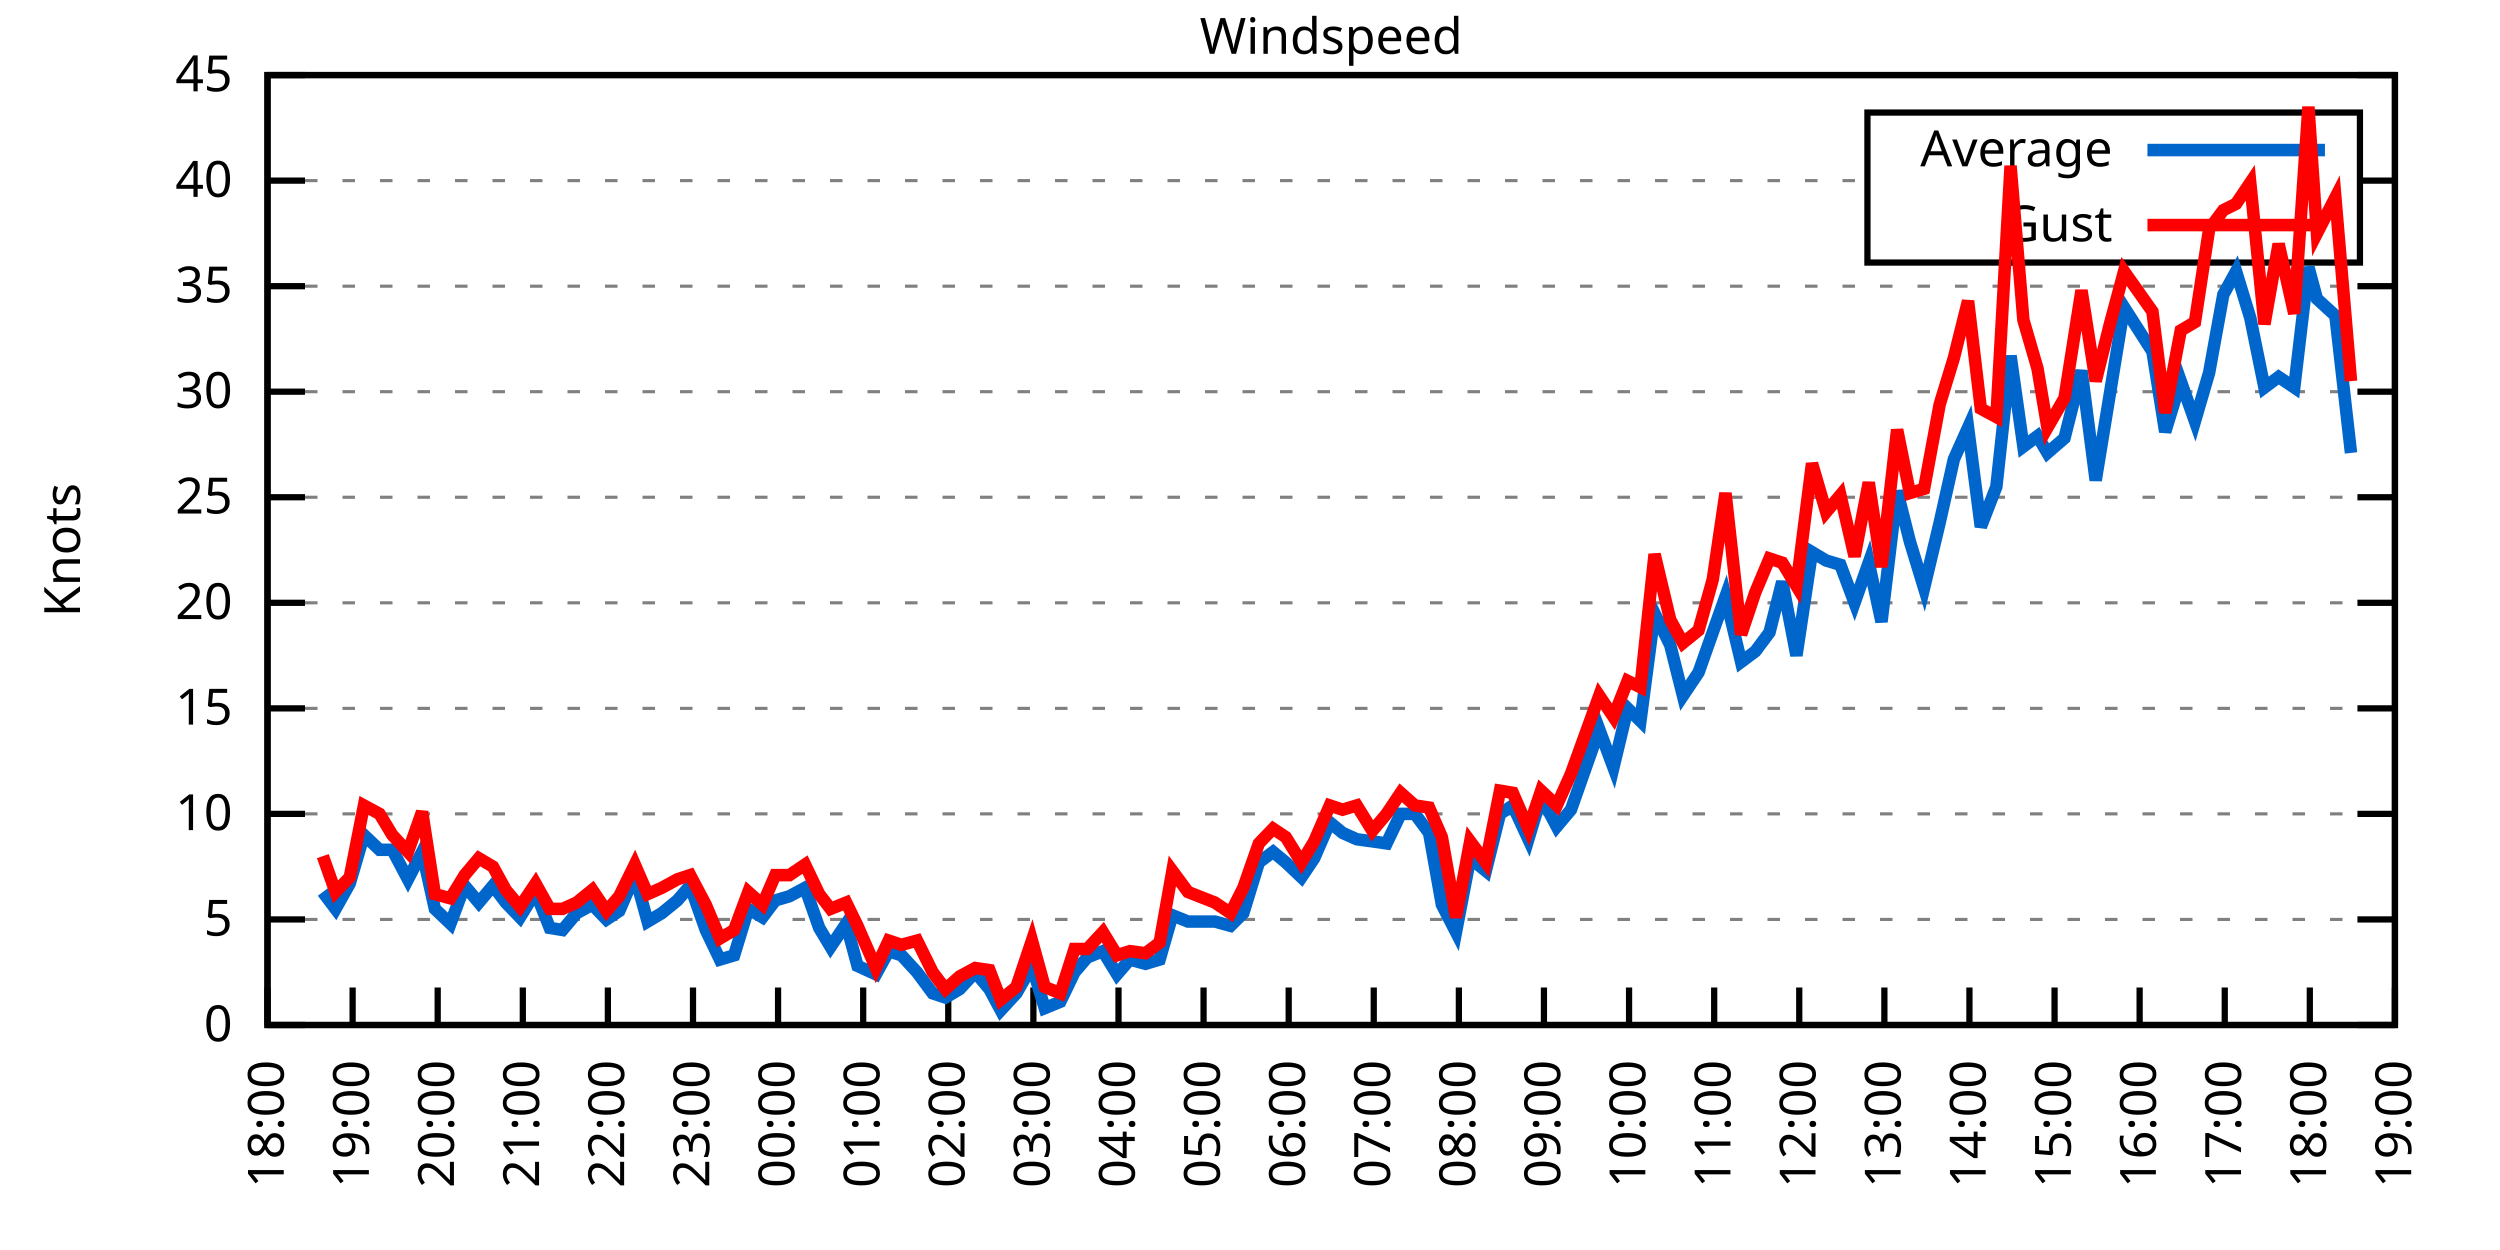
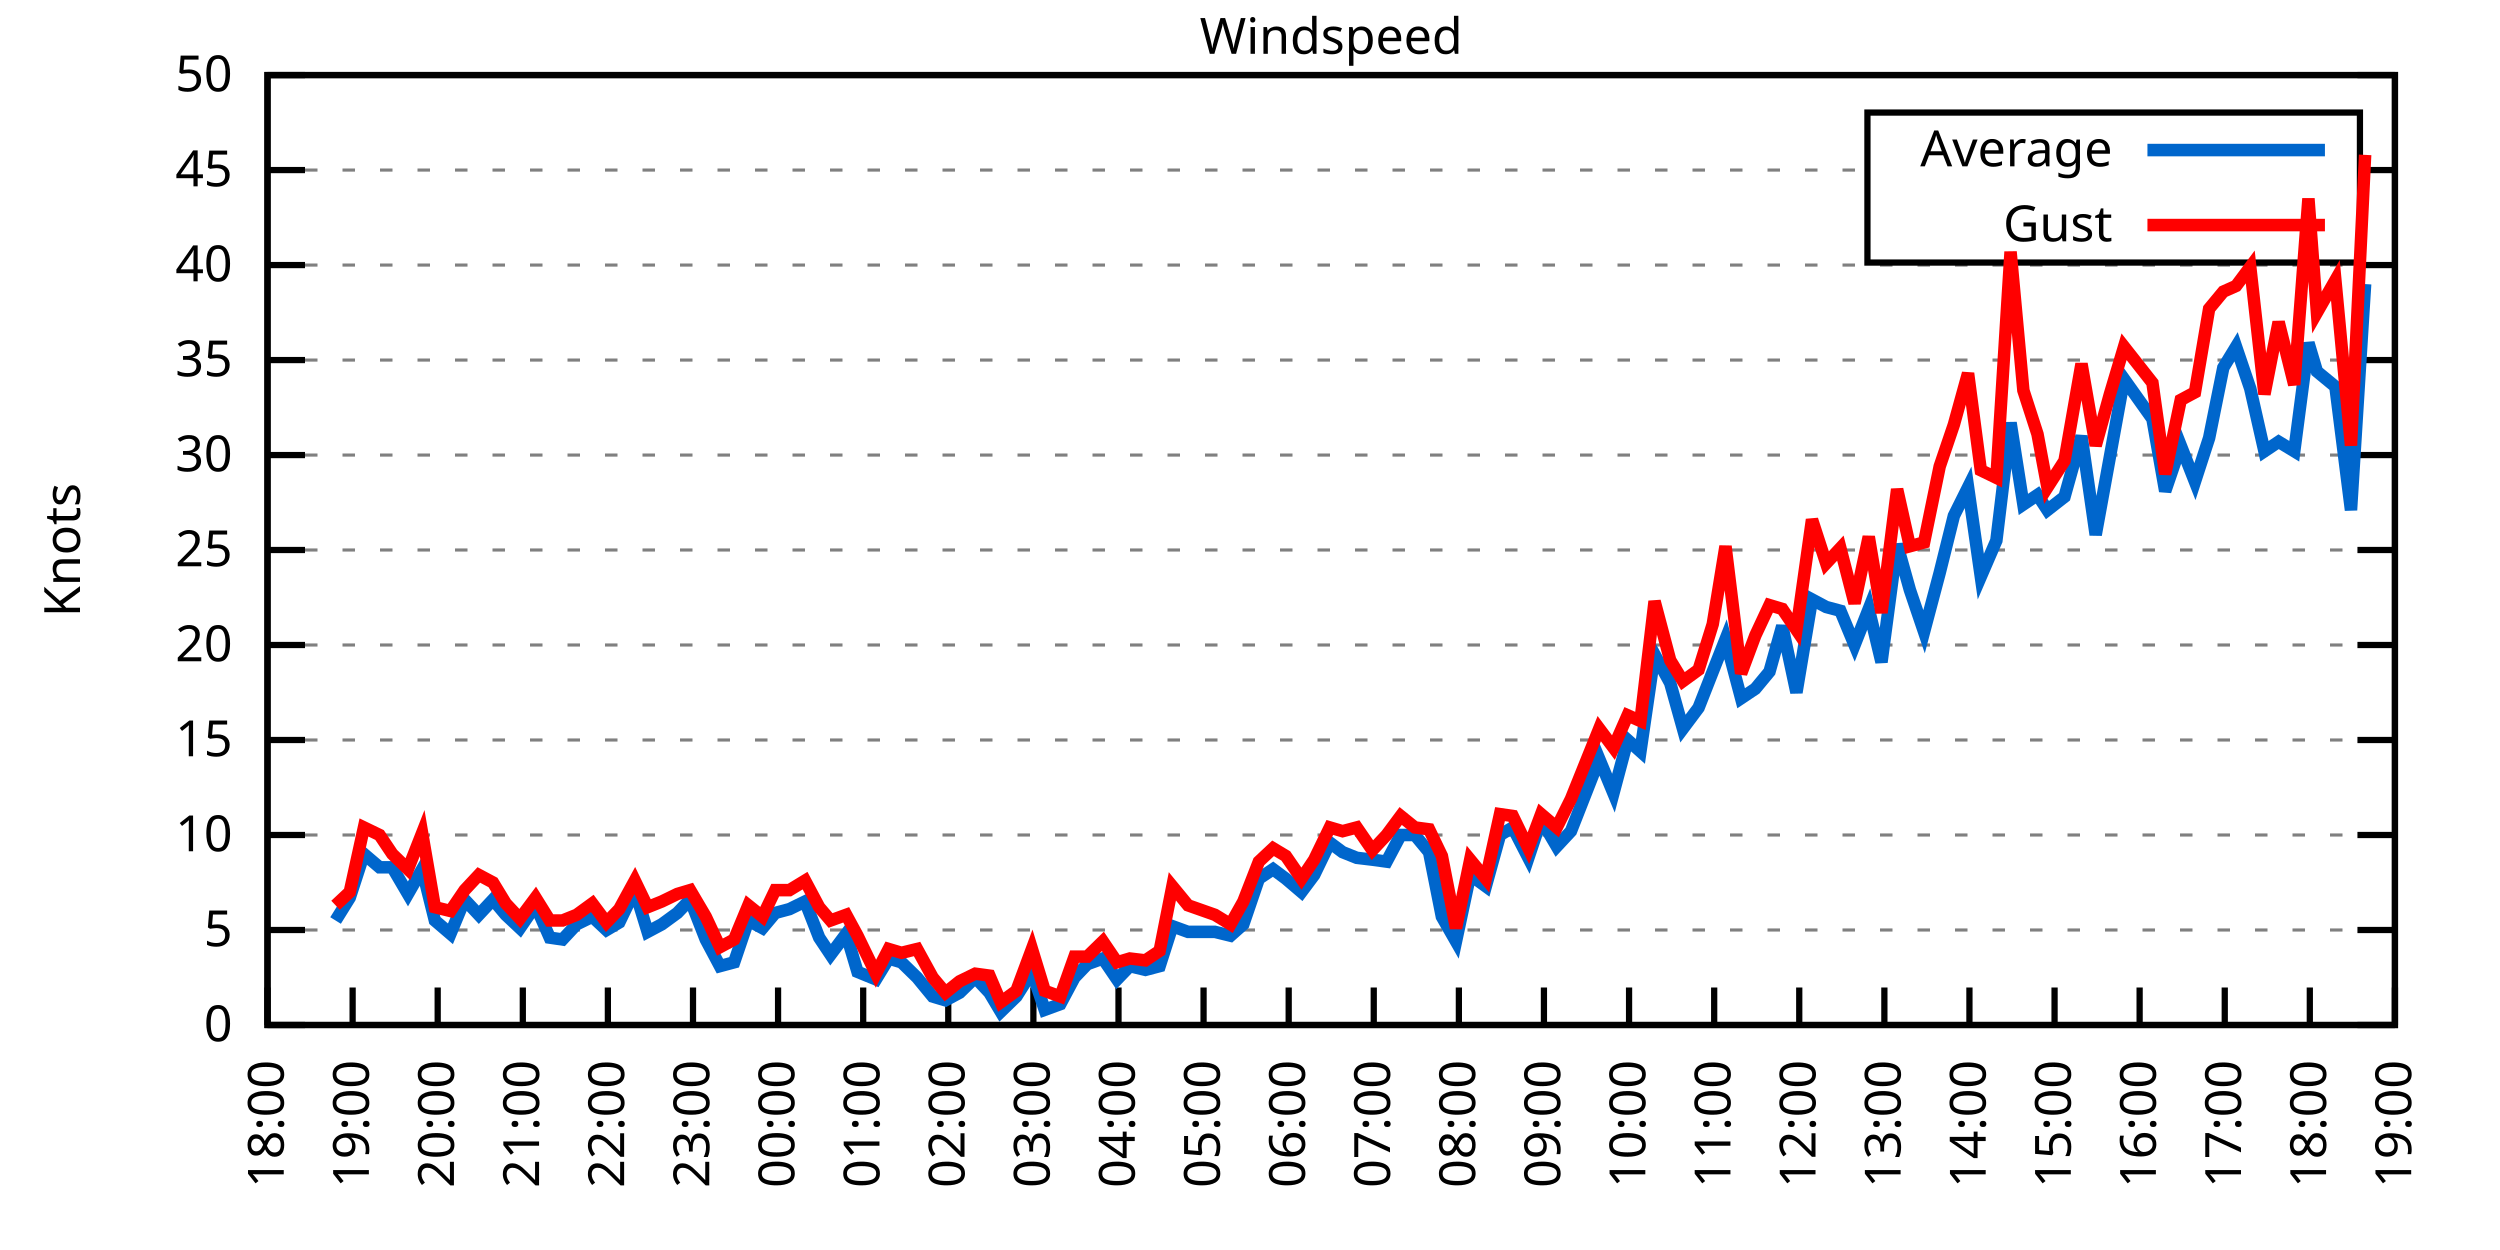
<svg xmlns="http://www.w3.org/2000/svg" xmlns:xlink="http://www.w3.org/1999/xlink" width="400" height="200" viewBox="0 0 400 200">
  <g id="gnuplot_canvas">
    <rect x="0" y="0" width="400" height="200" fill="none" />
    <defs>
      <circle id="gpDot" r="0.5" stroke-width="0.5" stroke="currentColor" />
      <path id="gpPt0" stroke-width="0.333" stroke="currentColor" d="M-1,0 h2 M0,-1 v2" />
      <path id="gpPt1" stroke-width="0.333" stroke="currentColor" d="M-1,-1 L1,1 M1,-1 L-1,1" />
      <path id="gpPt2" stroke-width="0.333" stroke="currentColor" d="M-1,0 L1,0 M0,-1 L0,1 M-1,-1 L1,1 M-1,1 L1,-1" />
      <rect id="gpPt3" stroke-width="0.333" stroke="currentColor" x="-1" y="-1" width="2" height="2" />
      <rect id="gpPt4" stroke-width="0.333" stroke="currentColor" fill="currentColor" x="-1" y="-1" width="2" height="2" />
      <circle id="gpPt5" stroke-width="0.333" stroke="currentColor" cx="0" cy="0" r="1" />
      <use xlink:href="#gpPt5" id="gpPt6" fill="currentColor" stroke="none" />
      <path id="gpPt7" stroke-width="0.333" stroke="currentColor" d="M0,-1.33 L-1.33,0.67 L1.33,0.67 z" />
      <use xlink:href="#gpPt7" id="gpPt8" fill="currentColor" stroke="none" />
      <use xlink:href="#gpPt7" id="gpPt9" stroke="currentColor" transform="rotate(180)" />
      <use xlink:href="#gpPt9" id="gpPt10" fill="currentColor" stroke="none" />
      <use xlink:href="#gpPt3" id="gpPt11" stroke="currentColor" transform="rotate(45)" />
      <use xlink:href="#gpPt11" id="gpPt12" fill="currentColor" stroke="none" />
      <path id="gpPt13" stroke-width="0.333" stroke="currentColor" d="M0,1.330 L1.265,0.411 L0.782,-1.067 L-0.782,-1.076 L-1.265,0.411 z" />
      <use xlink:href="#gpPt13" id="gpPt14" fill="currentColor" stroke="none" />
      <filter id="textbox" filterUnits="objectBoundingBox" x="0" y="0" height="1" width="1">
        <feFlood flood-color="white" flood-opacity="1" result="bgnd" />
        <feComposite in="SourceGraphic" in2="bgnd" operator="atop" />
      </filter>
      <filter id="greybox" filterUnits="objectBoundingBox" x="0" y="0" height="1" width="1">
        <feFlood flood-color="lightgrey" flood-opacity="1" result="grey" />
        <feComposite in="SourceGraphic" in2="grey" operator="atop" />
      </filter>
    </defs>
    <g fill="none" color="white" stroke="currentColor" stroke-width="1.00" stroke-linecap="butt" stroke-linejoin="miter">
</g>
    <g fill="none" color="black" stroke="currentColor" stroke-width="1.00" stroke-linecap="butt" stroke-linejoin="miter">
      <g stroke="none" shape-rendering="crispEdges">
        <polygon fill="rgb(255, 255, 255)" points="42.80,164.00 383.18,164.00 383.18,12.02 42.80,12.02 " />
      </g>
    </g>
    <g fill="none" color="black" stroke="currentColor" stroke-width="1.00" stroke-linecap="butt" stroke-linejoin="miter">
</g>
    <g fill="none" color="black" stroke="black" stroke-width="0.50" stroke-linecap="butt" stroke-linejoin="miter">
</g>
    <g fill="none" color="gray" stroke="currentColor" stroke-width="0.50" stroke-linecap="butt" stroke-linejoin="miter">
      <path stroke="gray" stroke-dasharray="2,4" class="gridline" d="M42.80,164.00 L383.19,164.00  " />
    </g>
    <g fill="none" color="gray" stroke="gray" stroke-width="1.00" stroke-linecap="butt" stroke-linejoin="miter">
</g>
    <g fill="none" color="black" stroke="currentColor" stroke-width="1.00" stroke-linecap="butt" stroke-linejoin="miter">
      <path stroke="black" d="M42.80,164.00 L48.80,164.00 M383.19,164.00 L377.19,164.00  " />
      <g transform="translate(37.20,166.60)" stroke="none" fill="black" font-family="Sans" font-size="8.00" text-anchor="end">
        <text>
          <tspan font-family="Sans"> 0</tspan>
        </text>
      </g>
    </g>
    <g fill="none" color="black" stroke="currentColor" stroke-width="1.00" stroke-linecap="butt" stroke-linejoin="miter">
</g>
    <g fill="none" color="black" stroke="black" stroke-width="0.50" stroke-linecap="butt" stroke-linejoin="miter">
</g>
    <g fill="none" color="gray" stroke="currentColor" stroke-width="0.50" stroke-linecap="butt" stroke-linejoin="miter">
-       <path stroke="gray" stroke-dasharray="2,4" class="gridline" d="M42.80,147.11 L383.19,147.11  " />
-     </g>
-     <g fill="none" color="gray" stroke="gray" stroke-width="1.00" stroke-linecap="butt" stroke-linejoin="miter">
- </g>
-     <g fill="none" color="black" stroke="currentColor" stroke-width="1.00" stroke-linecap="butt" stroke-linejoin="miter">
-       <path stroke="black" d="M42.80,147.11 L48.80,147.11 M383.19,147.11 L377.19,147.11  " />
-       <g transform="translate(37.20,149.71)" stroke="none" fill="black" font-family="Sans" font-size="8.00" text-anchor="end">
+       <path stroke="gray" stroke-dasharray="2,4" class="gridline" d="M42.80,148.80 L383.19,148.80  " />
+     </g>
+     <g fill="none" color="gray" stroke="gray" stroke-width="1.00" stroke-linecap="butt" stroke-linejoin="miter">
+ </g>
+     <g fill="none" color="black" stroke="currentColor" stroke-width="1.00" stroke-linecap="butt" stroke-linejoin="miter">
+       <path stroke="black" d="M42.80,148.80 L48.80,148.80 M383.19,148.80 L377.19,148.80  " />
+       <g transform="translate(37.20,151.40)" stroke="none" fill="black" font-family="Sans" font-size="8.00" text-anchor="end">
        <text>
          <tspan font-family="Sans"> 5</tspan>
        </text>
      </g>
    </g>
    <g fill="none" color="black" stroke="currentColor" stroke-width="1.00" stroke-linecap="butt" stroke-linejoin="miter">
</g>
    <g fill="none" color="black" stroke="black" stroke-width="0.50" stroke-linecap="butt" stroke-linejoin="miter">
</g>
    <g fill="none" color="gray" stroke="currentColor" stroke-width="0.50" stroke-linecap="butt" stroke-linejoin="miter">
-       <path stroke="gray" stroke-dasharray="2,4" class="gridline" d="M42.80,130.22 L383.19,130.22  " />
-     </g>
-     <g fill="none" color="gray" stroke="gray" stroke-width="1.00" stroke-linecap="butt" stroke-linejoin="miter">
- </g>
-     <g fill="none" color="black" stroke="currentColor" stroke-width="1.00" stroke-linecap="butt" stroke-linejoin="miter">
-       <path stroke="black" d="M42.80,130.22 L48.80,130.22 M383.19,130.22 L377.19,130.22  " />
-       <g transform="translate(37.20,132.82)" stroke="none" fill="black" font-family="Sans" font-size="8.00" text-anchor="end">
+       <path stroke="gray" stroke-dasharray="2,4" class="gridline" d="M42.80,133.60 L383.19,133.60  " />
+     </g>
+     <g fill="none" color="gray" stroke="gray" stroke-width="1.00" stroke-linecap="butt" stroke-linejoin="miter">
+ </g>
+     <g fill="none" color="black" stroke="currentColor" stroke-width="1.00" stroke-linecap="butt" stroke-linejoin="miter">
+       <path stroke="black" d="M42.80,133.60 L48.80,133.60 M383.19,133.60 L377.19,133.60  " />
+       <g transform="translate(37.20,136.20)" stroke="none" fill="black" font-family="Sans" font-size="8.00" text-anchor="end">
        <text>
          <tspan font-family="Sans"> 10</tspan>
        </text>
      </g>
    </g>
    <g fill="none" color="black" stroke="currentColor" stroke-width="1.00" stroke-linecap="butt" stroke-linejoin="miter">
</g>
    <g fill="none" color="black" stroke="black" stroke-width="0.50" stroke-linecap="butt" stroke-linejoin="miter">
</g>
    <g fill="none" color="gray" stroke="currentColor" stroke-width="0.50" stroke-linecap="butt" stroke-linejoin="miter">
-       <path stroke="gray" stroke-dasharray="2,4" class="gridline" d="M42.80,113.34 L383.19,113.34  " />
-     </g>
-     <g fill="none" color="gray" stroke="gray" stroke-width="1.00" stroke-linecap="butt" stroke-linejoin="miter">
- </g>
-     <g fill="none" color="black" stroke="currentColor" stroke-width="1.00" stroke-linecap="butt" stroke-linejoin="miter">
-       <path stroke="black" d="M42.80,113.34 L48.80,113.34 M383.19,113.34 L377.19,113.34  " />
-       <g transform="translate(37.20,115.94)" stroke="none" fill="black" font-family="Sans" font-size="8.00" text-anchor="end">
+       <path stroke="gray" stroke-dasharray="2,4" class="gridline" d="M42.80,118.40 L383.19,118.40  " />
+     </g>
+     <g fill="none" color="gray" stroke="gray" stroke-width="1.00" stroke-linecap="butt" stroke-linejoin="miter">
+ </g>
+     <g fill="none" color="black" stroke="currentColor" stroke-width="1.00" stroke-linecap="butt" stroke-linejoin="miter">
+       <path stroke="black" d="M42.80,118.40 L48.80,118.40 M383.19,118.40 L377.19,118.40  " />
+       <g transform="translate(37.20,121.00)" stroke="none" fill="black" font-family="Sans" font-size="8.00" text-anchor="end">
        <text>
          <tspan font-family="Sans"> 15</tspan>
        </text>
      </g>
    </g>
    <g fill="none" color="black" stroke="currentColor" stroke-width="1.00" stroke-linecap="butt" stroke-linejoin="miter">
</g>
    <g fill="none" color="black" stroke="black" stroke-width="0.50" stroke-linecap="butt" stroke-linejoin="miter">
</g>
    <g fill="none" color="gray" stroke="currentColor" stroke-width="0.50" stroke-linecap="butt" stroke-linejoin="miter">
-       <path stroke="gray" stroke-dasharray="2,4" class="gridline" d="M42.80,96.45 L383.19,96.45  " />
-     </g>
-     <g fill="none" color="gray" stroke="gray" stroke-width="1.00" stroke-linecap="butt" stroke-linejoin="miter">
- </g>
-     <g fill="none" color="black" stroke="currentColor" stroke-width="1.00" stroke-linecap="butt" stroke-linejoin="miter">
-       <path stroke="black" d="M42.80,96.45 L48.80,96.45 M383.19,96.45 L377.19,96.45  " />
-       <g transform="translate(37.20,99.05)" stroke="none" fill="black" font-family="Sans" font-size="8.00" text-anchor="end">
+       <path stroke="gray" stroke-dasharray="2,4" class="gridline" d="M42.80,103.20 L383.19,103.20  " />
+     </g>
+     <g fill="none" color="gray" stroke="gray" stroke-width="1.00" stroke-linecap="butt" stroke-linejoin="miter">
+ </g>
+     <g fill="none" color="black" stroke="currentColor" stroke-width="1.00" stroke-linecap="butt" stroke-linejoin="miter">
+       <path stroke="black" d="M42.80,103.20 L48.80,103.20 M383.19,103.20 L377.19,103.20  " />
+       <g transform="translate(37.20,105.80)" stroke="none" fill="black" font-family="Sans" font-size="8.00" text-anchor="end">
        <text>
          <tspan font-family="Sans"> 20</tspan>
        </text>
      </g>
    </g>
    <g fill="none" color="black" stroke="currentColor" stroke-width="1.00" stroke-linecap="butt" stroke-linejoin="miter">
</g>
    <g fill="none" color="black" stroke="black" stroke-width="0.50" stroke-linecap="butt" stroke-linejoin="miter">
</g>
    <g fill="none" color="gray" stroke="currentColor" stroke-width="0.50" stroke-linecap="butt" stroke-linejoin="miter">
-       <path stroke="gray" stroke-dasharray="2,4" class="gridline" d="M42.80,79.56 L383.19,79.56  " />
-     </g>
-     <g fill="none" color="gray" stroke="gray" stroke-width="1.00" stroke-linecap="butt" stroke-linejoin="miter">
- </g>
-     <g fill="none" color="black" stroke="currentColor" stroke-width="1.00" stroke-linecap="butt" stroke-linejoin="miter">
-       <path stroke="black" d="M42.80,79.56 L48.80,79.56 M383.19,79.56 L377.19,79.56  " />
-       <g transform="translate(37.20,82.16)" stroke="none" fill="black" font-family="Sans" font-size="8.00" text-anchor="end">
+       <path stroke="gray" stroke-dasharray="2,4" class="gridline" d="M42.80,88.00 L383.19,88.00  " />
+     </g>
+     <g fill="none" color="gray" stroke="gray" stroke-width="1.00" stroke-linecap="butt" stroke-linejoin="miter">
+ </g>
+     <g fill="none" color="black" stroke="currentColor" stroke-width="1.00" stroke-linecap="butt" stroke-linejoin="miter">
+       <path stroke="black" d="M42.80,88.00 L48.80,88.00 M383.19,88.00 L377.19,88.00  " />
+       <g transform="translate(37.20,90.60)" stroke="none" fill="black" font-family="Sans" font-size="8.00" text-anchor="end">
        <text>
          <tspan font-family="Sans"> 25</tspan>
        </text>
      </g>
    </g>
    <g fill="none" color="black" stroke="currentColor" stroke-width="1.00" stroke-linecap="butt" stroke-linejoin="miter">
</g>
    <g fill="none" color="black" stroke="black" stroke-width="0.50" stroke-linecap="butt" stroke-linejoin="miter">
</g>
    <g fill="none" color="gray" stroke="currentColor" stroke-width="0.50" stroke-linecap="butt" stroke-linejoin="miter">
-       <path stroke="gray" stroke-dasharray="2,4" class="gridline" d="M42.80,62.67 L383.19,62.67  " />
-     </g>
-     <g fill="none" color="gray" stroke="gray" stroke-width="1.00" stroke-linecap="butt" stroke-linejoin="miter">
- </g>
-     <g fill="none" color="black" stroke="currentColor" stroke-width="1.00" stroke-linecap="butt" stroke-linejoin="miter">
-       <path stroke="black" d="M42.80,62.67 L48.80,62.67 M383.19,62.67 L377.19,62.67  " />
-       <g transform="translate(37.20,65.27)" stroke="none" fill="black" font-family="Sans" font-size="8.00" text-anchor="end">
+       <path stroke="gray" stroke-dasharray="2,4" class="gridline" d="M42.80,72.81 L383.19,72.81  " />
+     </g>
+     <g fill="none" color="gray" stroke="gray" stroke-width="1.00" stroke-linecap="butt" stroke-linejoin="miter">
+ </g>
+     <g fill="none" color="black" stroke="currentColor" stroke-width="1.00" stroke-linecap="butt" stroke-linejoin="miter">
+       <path stroke="black" d="M42.80,72.81 L48.80,72.81 M383.19,72.81 L377.19,72.81  " />
+       <g transform="translate(37.20,75.41)" stroke="none" fill="black" font-family="Sans" font-size="8.00" text-anchor="end">
        <text>
          <tspan font-family="Sans"> 30</tspan>
        </text>
      </g>
    </g>
    <g fill="none" color="black" stroke="currentColor" stroke-width="1.00" stroke-linecap="butt" stroke-linejoin="miter">
</g>
    <g fill="none" color="black" stroke="black" stroke-width="0.50" stroke-linecap="butt" stroke-linejoin="miter">
</g>
    <g fill="none" color="gray" stroke="currentColor" stroke-width="0.50" stroke-linecap="butt" stroke-linejoin="miter">
-       <path stroke="gray" stroke-dasharray="2,4" class="gridline" d="M42.80,45.79 L383.19,45.79  " />
-     </g>
-     <g fill="none" color="gray" stroke="gray" stroke-width="1.00" stroke-linecap="butt" stroke-linejoin="miter">
- </g>
-     <g fill="none" color="black" stroke="currentColor" stroke-width="1.00" stroke-linecap="butt" stroke-linejoin="miter">
-       <path stroke="black" d="M42.80,45.79 L48.80,45.79 M383.19,45.79 L377.19,45.79  " />
-       <g transform="translate(37.20,48.39)" stroke="none" fill="black" font-family="Sans" font-size="8.00" text-anchor="end">
+       <path stroke="gray" stroke-dasharray="2,4" class="gridline" d="M42.80,57.61 L383.19,57.61  " />
+     </g>
+     <g fill="none" color="gray" stroke="gray" stroke-width="1.00" stroke-linecap="butt" stroke-linejoin="miter">
+ </g>
+     <g fill="none" color="black" stroke="currentColor" stroke-width="1.00" stroke-linecap="butt" stroke-linejoin="miter">
+       <path stroke="black" d="M42.80,57.61 L48.80,57.61 M383.19,57.61 L377.19,57.61  " />
+       <g transform="translate(37.20,60.21)" stroke="none" fill="black" font-family="Sans" font-size="8.00" text-anchor="end">
        <text>
          <tspan font-family="Sans"> 35</tspan>
        </text>
      </g>
    </g>
    <g fill="none" color="black" stroke="currentColor" stroke-width="1.00" stroke-linecap="butt" stroke-linejoin="miter">
</g>
    <g fill="none" color="black" stroke="black" stroke-width="0.50" stroke-linecap="butt" stroke-linejoin="miter">
</g>
    <g fill="none" color="gray" stroke="currentColor" stroke-width="0.50" stroke-linecap="butt" stroke-linejoin="miter">
-       <path stroke="gray" stroke-dasharray="2,4" class="gridline" d="M42.80,28.90 L298.79,28.90 M377.59,28.90 L383.19,28.90  " />
-     </g>
-     <g fill="none" color="gray" stroke="gray" stroke-width="1.00" stroke-linecap="butt" stroke-linejoin="miter">
- </g>
-     <g fill="none" color="black" stroke="currentColor" stroke-width="1.00" stroke-linecap="butt" stroke-linejoin="miter">
-       <path stroke="black" d="M42.80,28.90 L48.80,28.90 M383.19,28.90 L377.19,28.90  " />
-       <g transform="translate(37.20,31.50)" stroke="none" fill="black" font-family="Sans" font-size="8.00" text-anchor="end">
+       <path stroke="gray" stroke-dasharray="2,4" class="gridline" d="M42.80,42.41 L383.19,42.41  " />
+     </g>
+     <g fill="none" color="gray" stroke="gray" stroke-width="1.00" stroke-linecap="butt" stroke-linejoin="miter">
+ </g>
+     <g fill="none" color="black" stroke="currentColor" stroke-width="1.00" stroke-linecap="butt" stroke-linejoin="miter">
+       <path stroke="black" d="M42.80,42.41 L48.80,42.41 M383.19,42.41 L377.19,42.41  " />
+       <g transform="translate(37.20,45.01)" stroke="none" fill="black" font-family="Sans" font-size="8.00" text-anchor="end">
        <text>
          <tspan font-family="Sans"> 40</tspan>
+         </text>
+       </g>
+     </g>
+     <g fill="none" color="black" stroke="currentColor" stroke-width="1.00" stroke-linecap="butt" stroke-linejoin="miter">
+ </g>
+     <g fill="none" color="black" stroke="black" stroke-width="0.50" stroke-linecap="butt" stroke-linejoin="miter">
+ </g>
+     <g fill="none" color="gray" stroke="currentColor" stroke-width="0.50" stroke-linecap="butt" stroke-linejoin="miter">
+       <path stroke="gray" stroke-dasharray="2,4" class="gridline" d="M42.80,27.21 L298.79,27.21 M377.59,27.21 L383.19,27.21  " />
+     </g>
+     <g fill="none" color="gray" stroke="gray" stroke-width="1.00" stroke-linecap="butt" stroke-linejoin="miter">
+ </g>
+     <g fill="none" color="black" stroke="currentColor" stroke-width="1.00" stroke-linecap="butt" stroke-linejoin="miter">
+       <path stroke="black" d="M42.80,27.21 L48.80,27.21 M383.19,27.21 L377.19,27.21  " />
+       <g transform="translate(37.20,29.81)" stroke="none" fill="black" font-family="Sans" font-size="8.00" text-anchor="end">
+         <text>
+           <tspan font-family="Sans"> 45</tspan>
        </text>
      </g>
    </g>
    <g fill="none" color="black" stroke="currentColor" stroke-width="1.00" stroke-linecap="butt" stroke-linejoin="miter">
</g>
    <g fill="none" color="black" stroke="black" stroke-width="0.50" stroke-linecap="butt" stroke-linejoin="miter">
</g>
    <g fill="none" color="gray" stroke="currentColor" stroke-width="0.50" stroke-linecap="butt" stroke-linejoin="miter">
      <path stroke="gray" stroke-dasharray="2,4" class="gridline" d="M42.80,12.01 L383.19,12.01  " />
    </g>
    <g fill="none" color="gray" stroke="gray" stroke-width="1.00" stroke-linecap="butt" stroke-linejoin="miter">
</g>
    <g fill="none" color="black" stroke="currentColor" stroke-width="1.00" stroke-linecap="butt" stroke-linejoin="miter">
      <path stroke="black" d="M42.80,12.01 L48.80,12.01 M383.19,12.01 L377.19,12.01  " />
      <g transform="translate(37.20,14.61)" stroke="none" fill="black" font-family="Sans" font-size="8.00" text-anchor="end">
        <text>
-           <tspan font-family="Sans"> 45</tspan>
+           <tspan font-family="Sans"> 50</tspan>
        </text>
      </g>
    </g>
    <g fill="none" color="black" stroke="currentColor" stroke-width="1.00" stroke-linecap="butt" stroke-linejoin="miter">
      <path stroke="black" d="M42.80,164.00 L42.80,158.00  " />
      <g transform="translate(45.40,169.60) rotate(270.00)" stroke="none" fill="black" font-family="Sans" font-size="8.00" text-anchor="end">
        <text>
          <tspan font-family="Sans">18:00</tspan>
        </text>
      </g>
    </g>
    <g fill="none" color="black" stroke="currentColor" stroke-width="1.00" stroke-linecap="butt" stroke-linejoin="miter">
      <path stroke="black" d="M56.42,164.00 L56.42,158.00  " />
      <g transform="translate(59.02,169.60) rotate(270.00)" stroke="none" fill="black" font-family="Sans" font-size="8.00" text-anchor="end">
        <text>
          <tspan font-family="Sans">19:00</tspan>
        </text>
      </g>
    </g>
    <g fill="none" color="black" stroke="currentColor" stroke-width="1.00" stroke-linecap="butt" stroke-linejoin="miter">
      <path stroke="black" d="M70.03,164.00 L70.03,158.00  " />
      <g transform="translate(72.63,169.60) rotate(270.00)" stroke="none" fill="black" font-family="Sans" font-size="8.00" text-anchor="end">
        <text>
          <tspan font-family="Sans">20:00</tspan>
        </text>
      </g>
    </g>
    <g fill="none" color="black" stroke="currentColor" stroke-width="1.00" stroke-linecap="butt" stroke-linejoin="miter">
      <path stroke="black" d="M83.65,164.00 L83.65,158.00  " />
      <g transform="translate(86.25,169.60) rotate(270.00)" stroke="none" fill="black" font-family="Sans" font-size="8.00" text-anchor="end">
        <text>
          <tspan font-family="Sans">21:00</tspan>
        </text>
      </g>
    </g>
    <g fill="none" color="black" stroke="currentColor" stroke-width="1.00" stroke-linecap="butt" stroke-linejoin="miter">
      <path stroke="black" d="M97.26,164.00 L97.26,158.00  " />
      <g transform="translate(99.86,169.60) rotate(270.00)" stroke="none" fill="black" font-family="Sans" font-size="8.00" text-anchor="end">
        <text>
          <tspan font-family="Sans">22:00</tspan>
        </text>
      </g>
    </g>
    <g fill="none" color="black" stroke="currentColor" stroke-width="1.00" stroke-linecap="butt" stroke-linejoin="miter">
      <path stroke="black" d="M110.88,164.00 L110.88,158.00  " />
      <g transform="translate(113.48,169.60) rotate(270.00)" stroke="none" fill="black" font-family="Sans" font-size="8.00" text-anchor="end">
        <text>
          <tspan font-family="Sans">23:00</tspan>
        </text>
      </g>
    </g>
    <g fill="none" color="black" stroke="currentColor" stroke-width="1.00" stroke-linecap="butt" stroke-linejoin="miter">
      <path stroke="black" d="M124.49,164.00 L124.49,158.00  " />
      <g transform="translate(127.09,169.60) rotate(270.00)" stroke="none" fill="black" font-family="Sans" font-size="8.00" text-anchor="end">
        <text>
          <tspan font-family="Sans">00:00</tspan>
        </text>
      </g>
    </g>
    <g fill="none" color="black" stroke="currentColor" stroke-width="1.00" stroke-linecap="butt" stroke-linejoin="miter">
      <path stroke="black" d="M138.11,164.00 L138.11,158.00  " />
      <g transform="translate(140.71,169.60) rotate(270.00)" stroke="none" fill="black" font-family="Sans" font-size="8.00" text-anchor="end">
        <text>
          <tspan font-family="Sans">01:00</tspan>
        </text>
      </g>
    </g>
    <g fill="none" color="black" stroke="currentColor" stroke-width="1.00" stroke-linecap="butt" stroke-linejoin="miter">
      <path stroke="black" d="M151.72,164.00 L151.72,158.00  " />
      <g transform="translate(154.32,169.60) rotate(270.00)" stroke="none" fill="black" font-family="Sans" font-size="8.00" text-anchor="end">
        <text>
          <tspan font-family="Sans">02:00</tspan>
        </text>
      </g>
    </g>
    <g fill="none" color="black" stroke="currentColor" stroke-width="1.00" stroke-linecap="butt" stroke-linejoin="miter">
      <path stroke="black" d="M165.34,164.00 L165.34,158.00  " />
      <g transform="translate(167.94,169.60) rotate(270.00)" stroke="none" fill="black" font-family="Sans" font-size="8.00" text-anchor="end">
        <text>
          <tspan font-family="Sans">03:00</tspan>
        </text>
      </g>
    </g>
    <g fill="none" color="black" stroke="currentColor" stroke-width="1.00" stroke-linecap="butt" stroke-linejoin="miter">
      <path stroke="black" d="M178.96,164.00 L178.96,158.00  " />
      <g transform="translate(181.56,169.60) rotate(270.00)" stroke="none" fill="black" font-family="Sans" font-size="8.00" text-anchor="end">
        <text>
          <tspan font-family="Sans">04:00</tspan>
        </text>
      </g>
    </g>
    <g fill="none" color="black" stroke="currentColor" stroke-width="1.00" stroke-linecap="butt" stroke-linejoin="miter">
      <path stroke="black" d="M192.57,164.00 L192.57,158.00  " />
      <g transform="translate(195.17,169.60) rotate(270.00)" stroke="none" fill="black" font-family="Sans" font-size="8.00" text-anchor="end">
        <text>
          <tspan font-family="Sans">05:00</tspan>
        </text>
      </g>
    </g>
    <g fill="none" color="black" stroke="currentColor" stroke-width="1.00" stroke-linecap="butt" stroke-linejoin="miter">
      <path stroke="black" d="M206.19,164.00 L206.19,158.00  " />
      <g transform="translate(208.79,169.60) rotate(270.00)" stroke="none" fill="black" font-family="Sans" font-size="8.00" text-anchor="end">
        <text>
          <tspan font-family="Sans">06:00</tspan>
        </text>
      </g>
    </g>
    <g fill="none" color="black" stroke="currentColor" stroke-width="1.00" stroke-linecap="butt" stroke-linejoin="miter">
      <path stroke="black" d="M219.80,164.00 L219.80,158.00  " />
      <g transform="translate(222.40,169.60) rotate(270.00)" stroke="none" fill="black" font-family="Sans" font-size="8.00" text-anchor="end">
        <text>
          <tspan font-family="Sans">07:00</tspan>
        </text>
      </g>
    </g>
    <g fill="none" color="black" stroke="currentColor" stroke-width="1.00" stroke-linecap="butt" stroke-linejoin="miter">
      <path stroke="black" d="M233.42,164.00 L233.42,158.00  " />
      <g transform="translate(236.02,169.60) rotate(270.00)" stroke="none" fill="black" font-family="Sans" font-size="8.00" text-anchor="end">
        <text>
          <tspan font-family="Sans">08:00</tspan>
        </text>
      </g>
    </g>
    <g fill="none" color="black" stroke="currentColor" stroke-width="1.00" stroke-linecap="butt" stroke-linejoin="miter">
      <path stroke="black" d="M247.03,164.00 L247.03,158.00  " />
      <g transform="translate(249.63,169.60) rotate(270.00)" stroke="none" fill="black" font-family="Sans" font-size="8.00" text-anchor="end">
        <text>
          <tspan font-family="Sans">09:00</tspan>
        </text>
      </g>
    </g>
    <g fill="none" color="black" stroke="currentColor" stroke-width="1.00" stroke-linecap="butt" stroke-linejoin="miter">
      <path stroke="black" d="M260.65,164.00 L260.65,158.00  " />
      <g transform="translate(263.25,169.60) rotate(270.00)" stroke="none" fill="black" font-family="Sans" font-size="8.00" text-anchor="end">
        <text>
          <tspan font-family="Sans">10:00</tspan>
        </text>
      </g>
    </g>
    <g fill="none" color="black" stroke="currentColor" stroke-width="1.00" stroke-linecap="butt" stroke-linejoin="miter">
      <path stroke="black" d="M274.27,164.00 L274.27,158.00  " />
      <g transform="translate(276.87,169.60) rotate(270.00)" stroke="none" fill="black" font-family="Sans" font-size="8.00" text-anchor="end">
        <text>
          <tspan font-family="Sans">11:00</tspan>
        </text>
      </g>
    </g>
    <g fill="none" color="black" stroke="currentColor" stroke-width="1.00" stroke-linecap="butt" stroke-linejoin="miter">
      <path stroke="black" d="M287.88,164.00 L287.88,158.00  " />
      <g transform="translate(290.48,169.60) rotate(270.00)" stroke="none" fill="black" font-family="Sans" font-size="8.00" text-anchor="end">
        <text>
          <tspan font-family="Sans">12:00</tspan>
        </text>
      </g>
    </g>
    <g fill="none" color="black" stroke="currentColor" stroke-width="1.00" stroke-linecap="butt" stroke-linejoin="miter">
      <path stroke="black" d="M301.50,164.00 L301.50,158.00  " />
      <g transform="translate(304.10,169.60) rotate(270.00)" stroke="none" fill="black" font-family="Sans" font-size="8.00" text-anchor="end">
        <text>
          <tspan font-family="Sans">13:00</tspan>
        </text>
      </g>
    </g>
    <g fill="none" color="black" stroke="currentColor" stroke-width="1.00" stroke-linecap="butt" stroke-linejoin="miter">
      <path stroke="black" d="M315.11,164.00 L315.11,158.00  " />
      <g transform="translate(317.71,169.60) rotate(270.00)" stroke="none" fill="black" font-family="Sans" font-size="8.00" text-anchor="end">
        <text>
          <tspan font-family="Sans">14:00</tspan>
        </text>
      </g>
    </g>
    <g fill="none" color="black" stroke="currentColor" stroke-width="1.00" stroke-linecap="butt" stroke-linejoin="miter">
      <path stroke="black" d="M328.73,164.00 L328.73,158.00  " />
      <g transform="translate(331.33,169.60) rotate(270.00)" stroke="none" fill="black" font-family="Sans" font-size="8.00" text-anchor="end">
        <text>
          <tspan font-family="Sans">15:00</tspan>
        </text>
      </g>
    </g>
    <g fill="none" color="black" stroke="currentColor" stroke-width="1.00" stroke-linecap="butt" stroke-linejoin="miter">
      <path stroke="black" d="M342.34,164.00 L342.34,158.00  " />
      <g transform="translate(344.94,169.60) rotate(270.00)" stroke="none" fill="black" font-family="Sans" font-size="8.00" text-anchor="end">
        <text>
          <tspan font-family="Sans">16:00</tspan>
        </text>
      </g>
    </g>
    <g fill="none" color="black" stroke="currentColor" stroke-width="1.00" stroke-linecap="butt" stroke-linejoin="miter">
      <path stroke="black" d="M355.96,164.00 L355.96,158.00  " />
      <g transform="translate(358.56,169.60) rotate(270.00)" stroke="none" fill="black" font-family="Sans" font-size="8.00" text-anchor="end">
        <text>
          <tspan font-family="Sans">17:00</tspan>
        </text>
      </g>
    </g>
    <g fill="none" color="black" stroke="currentColor" stroke-width="1.00" stroke-linecap="butt" stroke-linejoin="miter">
      <path stroke="black" d="M369.57,164.00 L369.57,158.00  " />
      <g transform="translate(372.17,169.60) rotate(270.00)" stroke="none" fill="black" font-family="Sans" font-size="8.00" text-anchor="end">
        <text>
          <tspan font-family="Sans">18:00</tspan>
        </text>
      </g>
    </g>
    <g fill="none" color="black" stroke="currentColor" stroke-width="1.00" stroke-linecap="butt" stroke-linejoin="miter">
      <path stroke="black" d="M383.19,164.00 L383.19,158.00  " />
      <g transform="translate(385.79,169.60) rotate(270.00)" stroke="none" fill="black" font-family="Sans" font-size="8.00" text-anchor="end">
        <text>
          <tspan font-family="Sans">19:00</tspan>
        </text>
      </g>
    </g>
    <g fill="none" color="black" stroke="currentColor" stroke-width="1.00" stroke-linecap="butt" stroke-linejoin="miter">
</g>
    <g fill="none" color="black" stroke="currentColor" stroke-width="1.00" stroke-linecap="butt" stroke-linejoin="miter">
      <path stroke="black" d="M42.80,12.01 L42.80,164.00 L383.19,164.00 L383.19,12.01 L42.80,12.01 Z  " />
    </g>
    <g fill="none" color="black" stroke="currentColor" stroke-width="1.00" stroke-linecap="butt" stroke-linejoin="miter">
</g>
    <g fill="none" color="black" stroke="currentColor" stroke-width="1.00" stroke-linecap="butt" stroke-linejoin="miter">
      <path stroke="black" d="M298.79,42.01 L298.79,18.01 L377.59,18.01 L377.59,42.01 L298.79,42.01 Z  " />
    </g>
    <g id="Windspeed_plot_1">
      <g fill="none" color="white" stroke="black" stroke-width="2.00" stroke-linecap="butt" stroke-linejoin="miter">
</g>
      <g fill="none" color="black" stroke="currentColor" stroke-width="2.00" stroke-linecap="butt" stroke-linejoin="miter">
        <g transform="translate(337.99,26.61)" stroke="none" fill="black" font-family="Sans" font-size="8.00" text-anchor="end">
          <text>
            <tspan font-family="Sans">Average</tspan>
          </text>
        </g>
      </g>
      <g fill="none" color="black" stroke="currentColor" stroke-width="2.00" stroke-linecap="butt" stroke-linejoin="miter">
-         <path stroke="rgb(  0, 102, 204)" d="M343.59,24.01 L371.99,24.01 M51.65,142.72 L53.69,145.42 L55.96,141.37 L58.23,133.60 L60.73,135.97 L62.77,135.97   L65.27,140.69 L67.54,136.30 L69.58,145.42 L72.07,147.79 L74.34,141.71 L76.61,144.41 L78.88,141.71 L80.92,144.41   L83.19,146.77 L85.69,142.72 L87.96,148.46 L90.00,148.80 L92.27,146.10 L94.77,144.75 L97.04,147.11 L99.08,145.76   L101.57,140.02 L103.62,147.45 L105.89,146.10 L108.38,144.07 L110.42,141.71 L112.92,148.80 L115.19,153.53 L117.46,152.85   L119.73,145.42 L122.00,146.77 L124.04,144.07 L126.31,143.40 L128.81,142.05 L131.07,148.46 L132.89,151.50 L135.39,147.79   L137.20,154.54 L140.15,155.89 L142.19,152.18 L144.24,152.85 L146.73,155.56 L149.23,158.93 L151.27,159.61 L153.54,158.26   L156.04,155.56 L158.31,158.26 L160.12,161.64 L162.62,158.93 L165.11,154.54 L167.16,161.30 L169.65,160.28 L171.92,155.56   L173.96,153.19 L176.46,152.18 L178.73,155.89 L180.77,153.53 L183.27,154.21 L185.54,153.53 L187.58,146.44 L190.08,147.45   L194.39,147.45 L196.88,148.13 L198.93,146.10 L201.42,137.99 L203.69,136.30 L205.73,137.99 L208.23,140.36 L210.27,137.32   L212.77,131.58 L214.81,133.26 L217.08,134.28 L219.58,134.62 L221.85,134.95 L224.11,130.22 L226.38,130.22 L228.65,133.26   L230.70,144.75 L232.96,149.14 L235.23,137.32 L237.73,139.34 L240.00,130.22 L242.04,128.87 L244.54,134.28 L246.58,127.52   L249.08,132.25 L251.35,129.55 L255.88,116.71 L258.15,122.79 L260.42,113.34 L262.47,115.36 L264.73,98.14 L267.23,103.20   L269.27,111.31 L271.77,107.59 L274.04,101.18 L276.08,95.44 L278.58,105.91 L280.85,104.22 L283.12,101.18 L285.16,93.07   L287.43,104.89 L289.92,88.34 L292.19,89.69 L294.46,90.37 L296.73,96.45 L299.00,90.03 L301.04,99.49 L303.54,78.55   L305.58,86.65 L307.85,94.08 L310.35,83.61 L312.62,73.48 L314.89,68.42 L316.93,84.29 L319.42,77.87 L321.69,56.93   L323.74,71.45 L326.00,69.77 L327.59,72.47 L330.32,70.10 L333.04,59.30 L335.31,76.86 L337.58,63.01 L339.85,49.16   L344.39,56.26 L346.43,69.09 L348.92,60.98 L351.19,67.40 L353.46,59.63 L355.73,47.14 L357.77,43.42 L360.04,50.85   L362.31,62.00 L364.58,60.31 L367.08,62.00 L369.35,42.75 L370.71,47.81 L373.66,50.51 L376.16,72.47  " />
+         <path stroke="rgb(  0, 102, 204)" d="M343.59,24.01 L371.99,24.01 M53.69,147.28 L55.96,143.63 L58.23,136.64 L60.73,138.77 L62.77,138.77 L65.27,143.03   L67.54,139.07 L69.58,147.28 L72.07,149.41 L74.34,143.94 L76.61,146.37 L78.88,143.94 L80.92,146.37 L83.19,148.50   L85.69,144.85 L87.96,150.02 L90.00,150.32 L92.27,147.89 L94.77,146.67 L97.04,148.80 L99.08,147.59 L101.57,142.42   L103.62,149.10 L105.89,147.89 L108.38,146.07 L110.42,143.94 L112.92,150.32 L115.19,154.58 L117.46,153.97 L119.73,147.28   L122.00,148.50 L124.04,146.07 L126.31,145.46 L128.81,144.24 L131.07,150.02 L132.89,152.75 L135.39,149.41 L137.20,155.49   L140.15,156.70 L142.19,153.36 L144.24,153.97 L146.73,156.40 L149.23,159.44 L151.27,160.05 L153.54,158.83 L156.04,156.40   L158.31,158.83 L160.12,161.87 L162.62,159.44 L165.11,155.49 L167.16,161.57 L169.65,160.66 L171.92,156.40 L173.96,154.27   L176.46,153.36 L178.73,156.70 L180.77,154.58 L183.27,155.18 L185.54,154.58 L187.58,148.19 L190.08,149.10 L194.39,149.10   L196.88,149.71 L198.93,147.89 L201.42,140.59 L203.69,139.07 L205.73,140.59 L208.23,142.72 L210.27,139.99 L212.77,134.82   L214.81,136.34 L217.08,137.25 L219.58,137.55 L221.85,137.86 L224.11,133.60 L226.38,133.60 L228.65,136.34 L230.70,146.67   L232.96,150.62 L235.23,139.99 L237.73,141.81 L240.00,133.60 L242.04,132.39 L244.54,137.25 L246.58,131.17 L249.08,135.43   L251.35,132.99 L255.88,121.44 L258.15,126.91 L260.42,118.40 L262.47,120.23 L264.73,104.72 L267.23,109.28 L269.27,116.58   L271.77,113.24 L274.04,107.46 L276.08,102.29 L278.58,111.72 L280.85,110.20 L283.12,107.46 L285.16,100.16 L287.43,110.80   L289.92,95.91 L292.19,97.12 L294.46,97.73 L296.73,103.20 L299.00,97.43 L301.04,105.94 L303.54,87.09 L305.58,94.39   L307.85,101.08 L310.35,91.65 L312.62,82.53 L314.89,77.97 L316.93,92.26 L319.42,86.49 L321.69,67.64 L323.74,80.71   L326.00,79.19 L327.59,81.62 L330.32,79.49 L333.04,69.77 L335.31,85.57 L337.58,73.11 L339.85,60.65 L344.39,67.03   L346.43,78.58 L348.92,71.29 L351.19,77.06 L353.46,70.07 L355.73,58.82 L357.77,55.48 L360.04,62.17 L362.31,72.20   L364.58,70.68 L367.08,72.20 L369.35,54.87 L370.71,59.43 L373.66,61.86 L376.16,81.62 L378.42,45.45  " />
      </g>
    </g>
    <g id="Windspeed_plot_2">
      <g fill="none" color="black" stroke="currentColor" stroke-width="2.00" stroke-linecap="butt" stroke-linejoin="miter">
        <g transform="translate(337.99,38.61)" stroke="none" fill="black" font-family="Sans" font-size="8.00" text-anchor="end">
          <text>
            <tspan font-family="Sans">Gust</tspan>
          </text>
        </g>
      </g>
      <g fill="none" color="black" stroke="currentColor" stroke-width="2.00" stroke-linecap="butt" stroke-linejoin="miter">
-         <path stroke="rgb(255,   0,   0)" d="M343.59,36.01 L371.99,36.01 M51.65,136.98 L53.69,142.72 L55.96,140.36 L58.23,128.87 L60.73,130.22 L62.77,133.60   L65.27,136.30 L67.54,129.89 L69.58,143.06 L72.07,143.73 L74.34,140.02 L76.61,137.32 L78.88,138.67 L80.92,142.38   L83.19,145.09 L85.69,141.37 L87.96,145.42 L90.00,145.42 L92.27,144.41 L94.77,142.38 L97.04,145.76 L99.08,143.40   L101.57,138.33 L103.62,143.06 L105.89,142.05 L108.38,140.69 L110.42,140.02 L112.92,144.75 L115.19,150.15 L117.46,148.80   L119.73,142.72 L122.00,144.75 L124.04,140.02 L126.31,140.02 L128.81,138.33 L131.07,143.06 L132.89,145.42 L135.39,144.41   L137.20,148.13 L140.15,154.88 L142.19,150.49 L144.24,151.17 L146.73,150.49 L149.23,155.56 L151.27,158.26 L153.54,156.23   L156.04,154.88 L158.31,155.22 L160.12,159.95 L162.62,157.92 L165.11,150.49 L167.16,157.92 L169.65,158.93 L171.92,151.84   L173.96,151.84 L176.46,149.14 L178.73,152.85 L180.77,152.18 L183.27,152.52 L185.54,150.83 L187.58,139.34 L190.08,142.72   L194.39,144.41 L196.88,146.10 L198.93,142.05 L201.42,134.95 L203.69,132.59 L205.73,133.94 L208.23,137.99 L210.27,134.62   L212.77,128.87 L214.81,129.55 L217.08,128.87 L219.58,132.93 L221.85,130.22 L224.11,126.85 L226.38,128.87 L228.65,129.21   L230.70,133.94 L232.96,146.77 L235.23,134.62 L237.73,137.99 L240.00,126.51 L242.04,126.85 L244.54,132.59 L246.58,126.51   L249.08,128.87 L251.35,123.81 L255.88,111.31 L258.15,114.69 L260.42,108.95 L262.47,109.96 L264.73,88.68 L267.23,99.15   L269.27,102.87 L271.77,100.84 L274.04,92.73 L276.08,78.89 L278.58,101.52 L280.85,94.76 L283.12,89.36 L285.16,90.03   L287.43,93.75 L289.92,74.16 L292.19,81.93 L294.46,79.22 L296.73,89.02 L299.00,77.20 L301.04,90.71 L303.54,68.75   L305.58,78.89 L307.85,78.21 L310.35,64.70 L312.62,57.27 L314.89,48.15 L316.93,65.38 L319.42,66.73 L321.69,26.53   L323.74,51.19 L326.00,58.96 L327.59,68.42 L330.32,63.69 L333.04,46.46 L335.31,60.98 L337.58,51.87 L339.85,43.42   L344.39,49.84 L346.43,66.05 L348.92,52.88 L351.19,51.53 L353.46,36.67 L355.73,33.63 L357.77,32.61 L360.04,29.24   L362.31,51.87 L364.58,39.03 L367.08,50.18 L369.35,17.08 L370.71,37.34 L373.66,31.60 L376.16,60.98  " />
+         <path stroke="rgb(255,   0,   0)" d="M343.59,36.01 L371.99,36.01 M53.69,144.85 L55.96,142.72 L58.23,132.39 L60.73,133.60 L62.77,136.64 L65.27,139.07   L67.54,133.30 L69.58,145.15 L72.07,145.76 L74.34,142.42 L76.61,139.99 L78.88,141.20 L80.92,144.55 L83.19,146.98   L85.69,143.63 L87.96,147.28 L90.00,147.28 L92.27,146.37 L94.77,144.55 L97.04,147.59 L99.08,145.46 L101.57,140.90   L103.62,145.15 L105.89,144.24 L108.38,143.03 L110.42,142.42 L112.92,146.67 L115.19,151.54 L117.46,150.32 L119.73,144.85   L122.00,146.67 L124.04,142.42 L126.31,142.42 L128.81,140.90 L131.07,145.15 L132.89,147.28 L135.39,146.37 L137.20,149.71   L140.15,155.79 L142.19,151.84 L144.24,152.45 L146.73,151.84 L149.23,156.40 L151.27,158.83 L153.54,157.01 L156.04,155.79   L158.31,156.10 L160.12,160.35 L162.62,158.53 L165.11,151.84 L167.16,158.53 L169.65,159.44 L171.92,153.06 L173.96,153.06   L176.46,150.62 L178.73,153.97 L180.77,153.36 L183.27,153.66 L185.54,152.14 L187.58,141.81 L190.08,144.85 L194.39,146.37   L196.88,147.89 L198.93,144.24 L201.42,137.86 L203.69,135.73 L205.73,136.95 L208.23,140.59 L210.27,137.55 L212.77,132.39   L214.81,132.99 L217.08,132.39 L219.58,136.03 L221.85,133.60 L224.11,130.56 L226.38,132.39 L228.65,132.69 L230.70,136.95   L232.96,148.50 L235.23,137.55 L237.73,140.59 L240.00,130.26 L242.04,130.56 L244.54,135.73 L246.58,130.26 L249.08,132.39   L251.35,127.83 L255.88,116.58 L258.15,119.62 L260.42,114.45 L262.47,115.36 L264.73,96.21 L267.23,105.64 L269.27,108.98   L271.77,107.16 L274.04,99.86 L276.08,87.40 L278.58,107.76 L280.85,101.68 L283.12,96.82 L285.16,97.43 L287.43,100.77   L289.92,83.14 L292.19,90.13 L294.46,87.70 L296.73,96.52 L299.00,85.88 L301.04,98.04 L303.54,78.28 L305.58,87.40   L307.85,86.79 L310.35,74.63 L312.62,67.94 L314.89,59.73 L316.93,75.24 L319.42,76.45 L321.69,40.28 L323.74,62.47   L326.00,69.46 L327.59,77.97 L330.32,73.72 L333.04,58.21 L335.31,71.29 L337.58,63.08 L339.85,55.48 L344.39,61.25   L346.43,75.85 L348.92,63.99 L351.19,62.77 L353.46,49.40 L355.73,46.66 L357.77,45.75 L360.04,42.71 L362.31,63.08   L364.58,51.53 L367.08,61.56 L369.35,31.77 L370.71,50.01 L373.66,44.84 L376.16,71.29 L378.42,24.78  " />
      </g>
    </g>
    <g fill="none" color="black" stroke="currentColor" stroke-width="2.00" stroke-linecap="butt" stroke-linejoin="miter">
</g>
    <g fill="none" color="black" stroke="black" stroke-width="1.00" stroke-linecap="butt" stroke-linejoin="miter">
</g>
    <g fill="none" color="black" stroke="currentColor" stroke-width="1.00" stroke-linecap="butt" stroke-linejoin="miter">
      <path stroke="black" d="M42.80,12.01 L42.80,164.00 L383.19,164.00 L383.19,12.01 L42.80,12.01 Z  " />
      <g transform="translate(12.80,88.01) rotate(270.00)" stroke="none" fill="black" font-family="Sans" font-size="8.00" text-anchor="middle">
        <text>
          <tspan font-family="Sans">Knots</tspan>
        </text>
      </g>
    </g>
    <g fill="none" color="black" stroke="currentColor" stroke-width="1.00" stroke-linecap="butt" stroke-linejoin="miter">
</g>
    <g fill="none" color="black" stroke="currentColor" stroke-width="1.00" stroke-linecap="butt" stroke-linejoin="miter">
      <g transform="translate(212.99,8.61)" stroke="none" fill="black" font-family="Sans" font-size="8.00" text-anchor="middle">
        <text>
          <tspan font-family="Sans">Windspeed</tspan>
        </text>
      </g>
    </g>
    <g fill="none" color="black" stroke="currentColor" stroke-width="1.00" stroke-linecap="butt" stroke-linejoin="miter">
</g>
  </g>
</svg>
